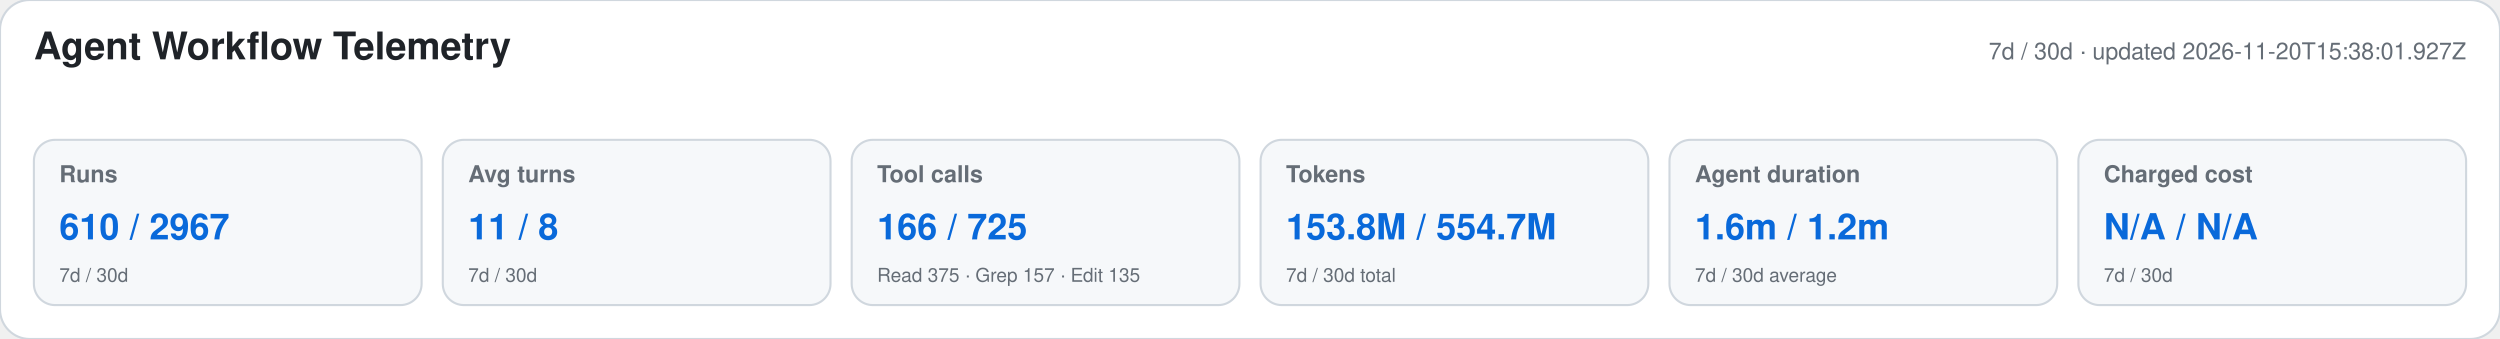
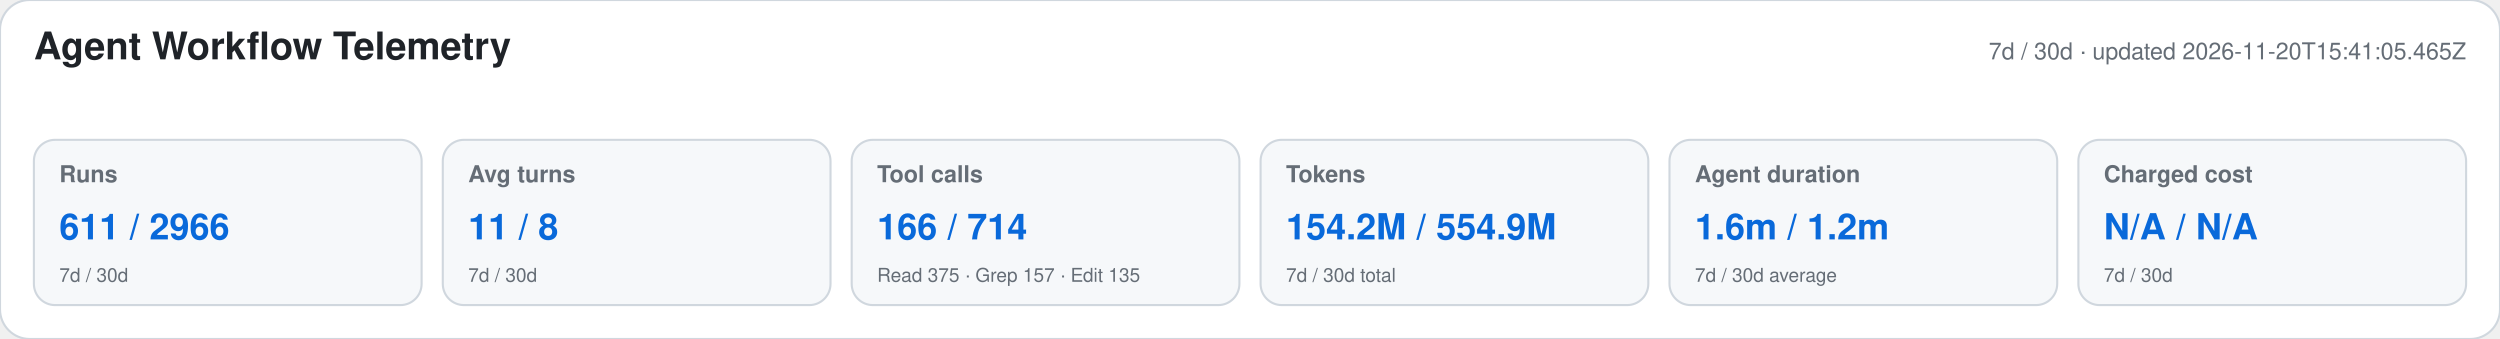
<svg xmlns="http://www.w3.org/2000/svg" width="1180" height="160" viewBox="0 0 1180 160" role="img" aria-labelledby="title desc">
  <style>text{font-family:-apple-system,BlinkMacSystemFont,"Segoe UI",Helvetica,Arial,sans-serif}.heading{font-size:18px;font-weight:650;fill:#1f2328}.meta,.label,.secondary{fill:#656d76}.meta,.label{font-size:11px}.label{font-weight:600}.primary{font-size:17px;font-weight:700;fill:#0969da}.secondary{font-size:9px}</style>
  <rect width="1180" height="160" rx="14" fill="#ffffff" stroke="#d0d7de" />
  <text x="16" y="28" class="heading">Agent Workflow Telemetry</text>
-   <text x="1164" y="28" text-anchor="end" class="meta">7d / 30d · updated 2026-11-20T15:38:01.927Z</text>
+   <text x="1164" y="28" text-anchor="end" class="meta">7d / 30d · updated 2026-11-20T15:41:05.465Z</text>
  <g>
    <rect x="16" y="66" width="183" height="78" rx="10" fill="#f6f8fa" stroke="#d0d7de" />
    <text x="28" y="86" class="label">Runs</text>
-     <text x="28" y="113" class="primary">610 / 2967</text>
+     <text x="28" y="113" class="primary">611 / 2966</text>
    <text x="28" y="133" class="secondary">7d / 30d</text>
  </g>
  <g>
    <rect x="209" y="66" width="183" height="78" rx="10" fill="#f6f8fa" stroke="#d0d7de" />
    <text x="221" y="86" class="label">Avg turns</text>
    <text x="221" y="113" class="primary">11 / 8</text>
    <text x="221" y="133" class="secondary">7d / 30d</text>
  </g>
  <g>
    <rect x="402" y="66" width="183" height="78" rx="10" fill="#f6f8fa" stroke="#d0d7de" />
    <text x="414" y="86" class="label">Tool calls</text>
-     <text x="414" y="113" class="primary">166 / 725</text>
+     <text x="414" y="113" class="primary">166 / 714</text>
    <text x="414" y="133" class="secondary">Read 375 · Grep 157 · Edit 135</text>
  </g>
  <g>
    <rect x="595" y="66" width="183" height="78" rx="10" fill="#f6f8fa" stroke="#d0d7de" />
    <text x="607" y="86" class="label">Tokens</text>
-     <text x="607" y="113" class="primary">153.8M / 554.7M</text>
+     <text x="607" y="113" class="primary">154.2M / 554.9M</text>
    <text x="607" y="133" class="secondary">7d / 30d total</text>
  </g>
  <g>
    <rect x="788" y="66" width="183" height="78" rx="10" fill="#f6f8fa" stroke="#d0d7de" />
    <text x="800" y="86" class="label">Agent duration</text>
    <text x="800" y="113" class="primary">1.6m / 1.2m</text>
    <text x="800" y="133" class="secondary">7d / 30d average</text>
  </g>
  <g>
    <rect x="981" y="66" width="183" height="78" rx="10" fill="#f6f8fa" stroke="#d0d7de" />
    <text x="993" y="86" class="label">Charged cost</text>
    <text x="993" y="113" class="primary">N/A / N/A</text>
    <text x="993" y="133" class="secondary">7d / 30d</text>
  </g>
</svg>
